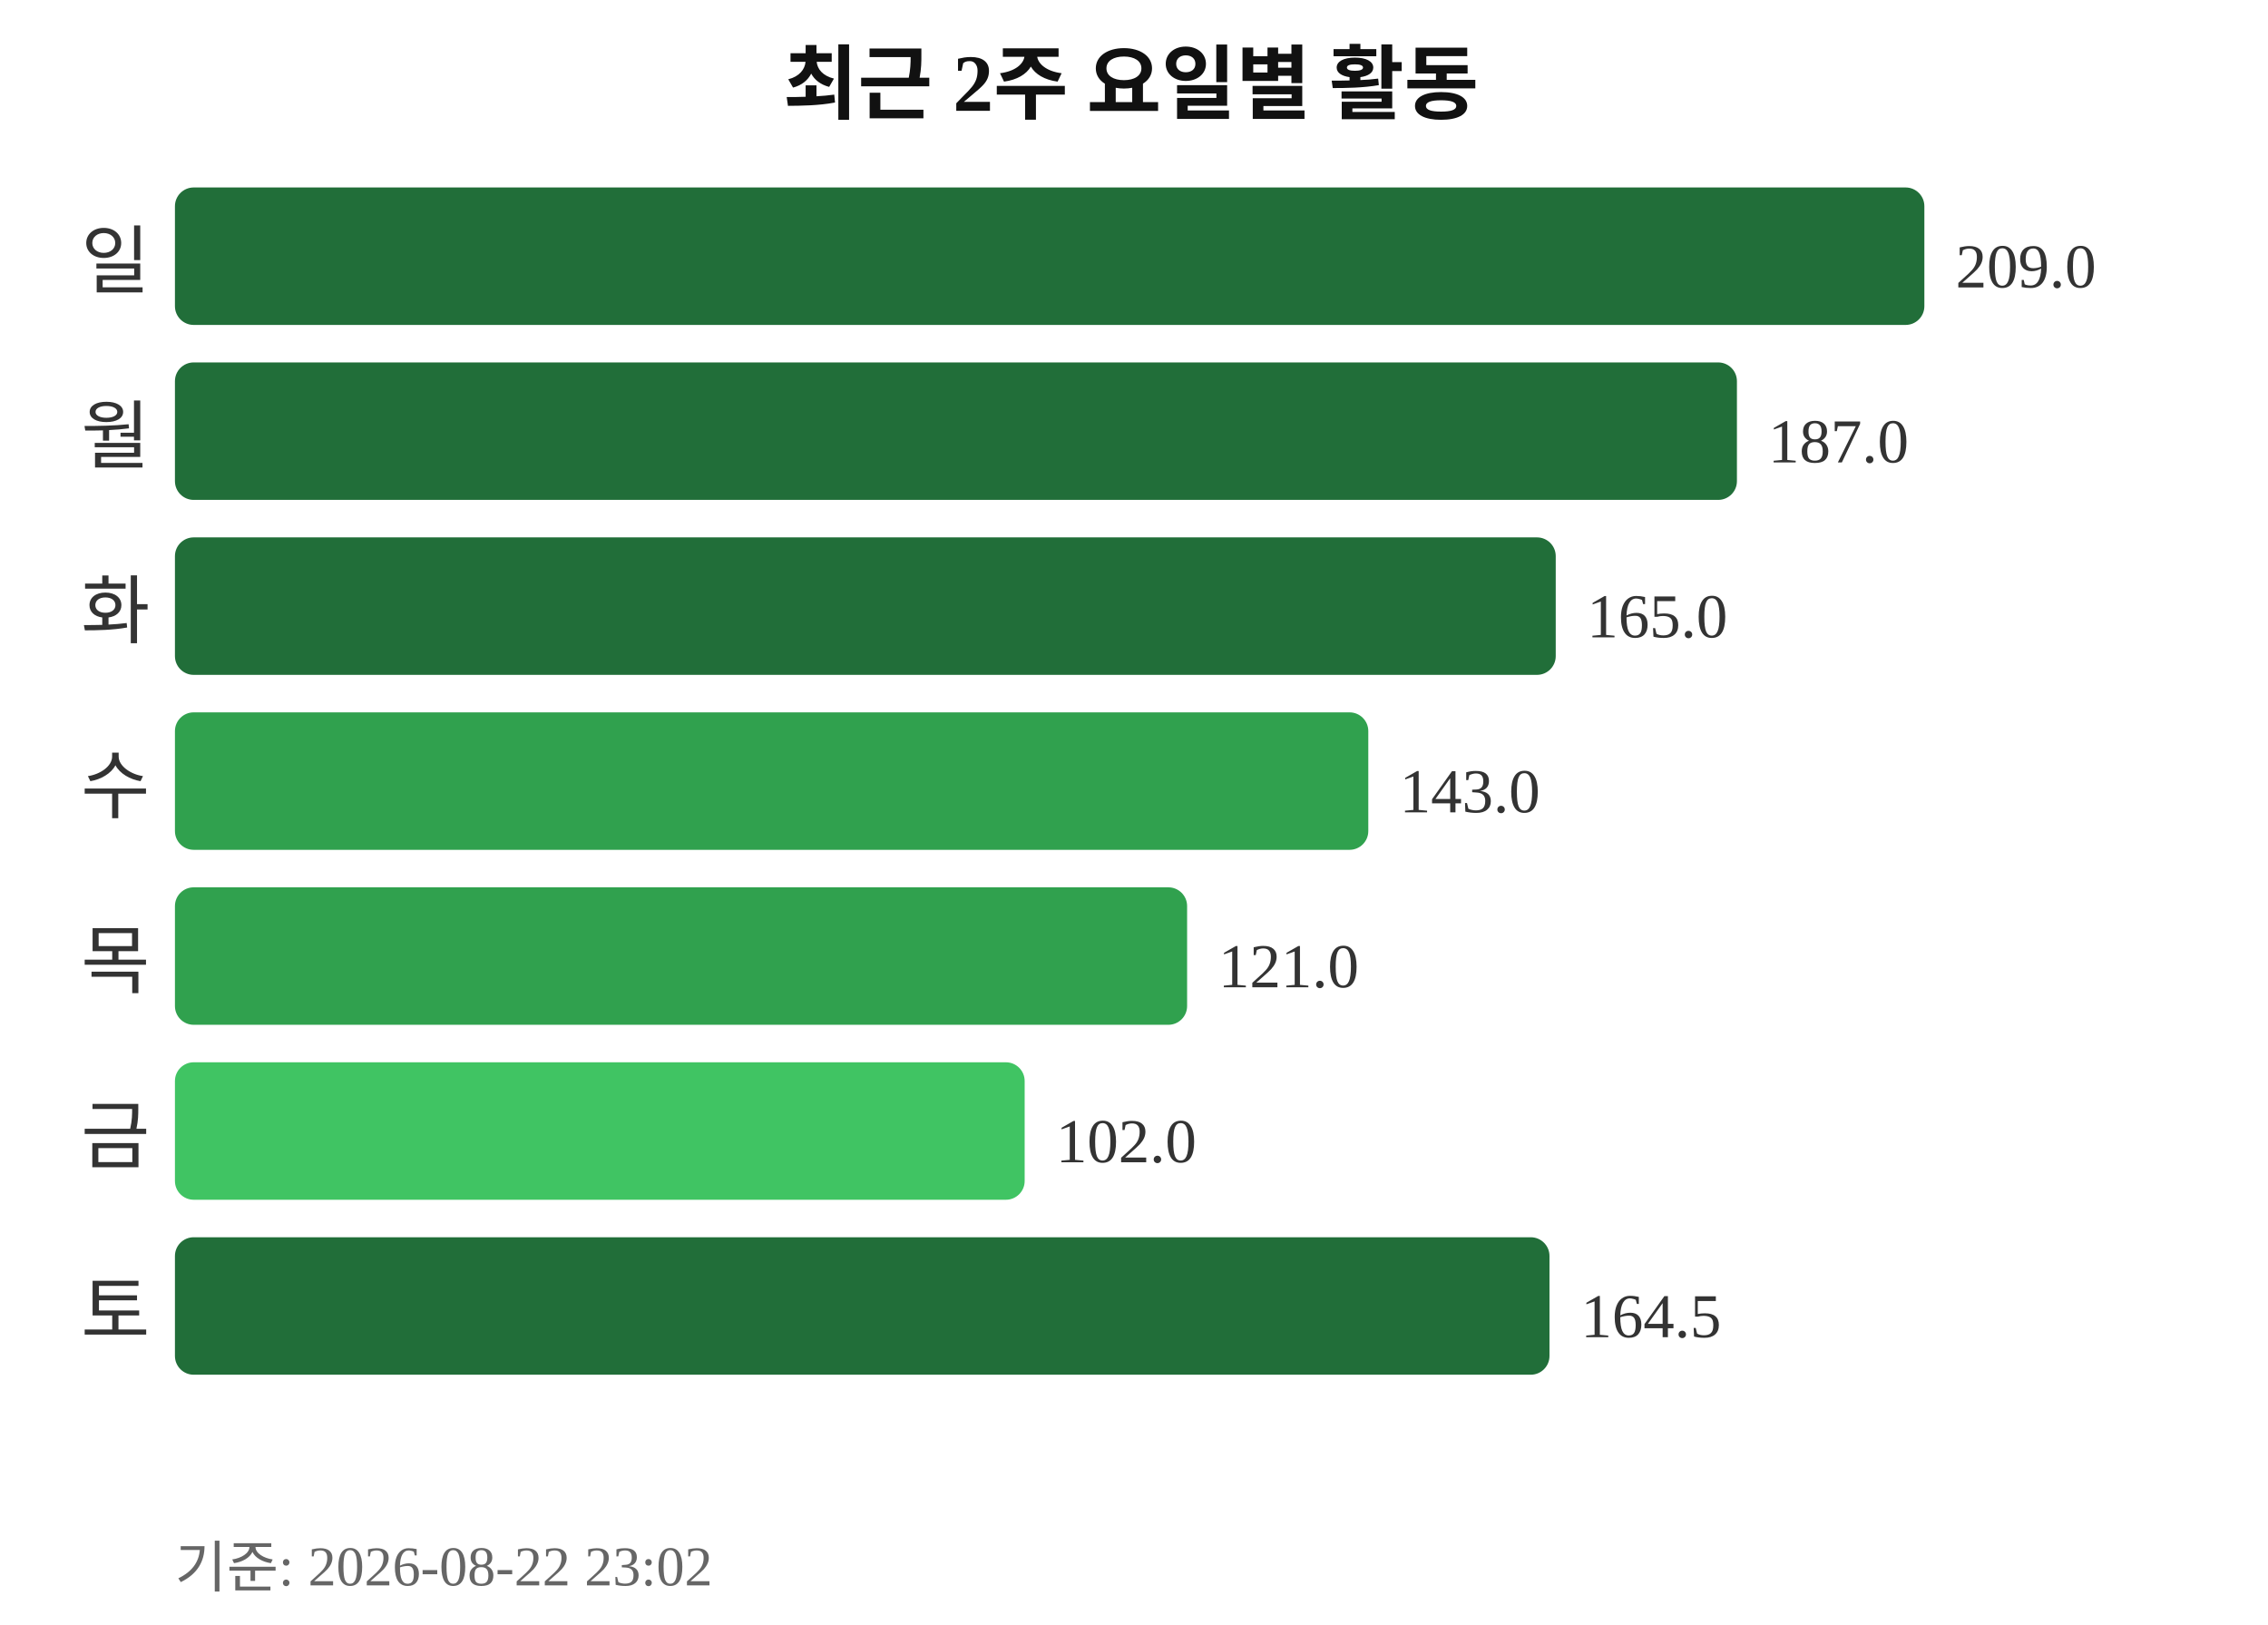
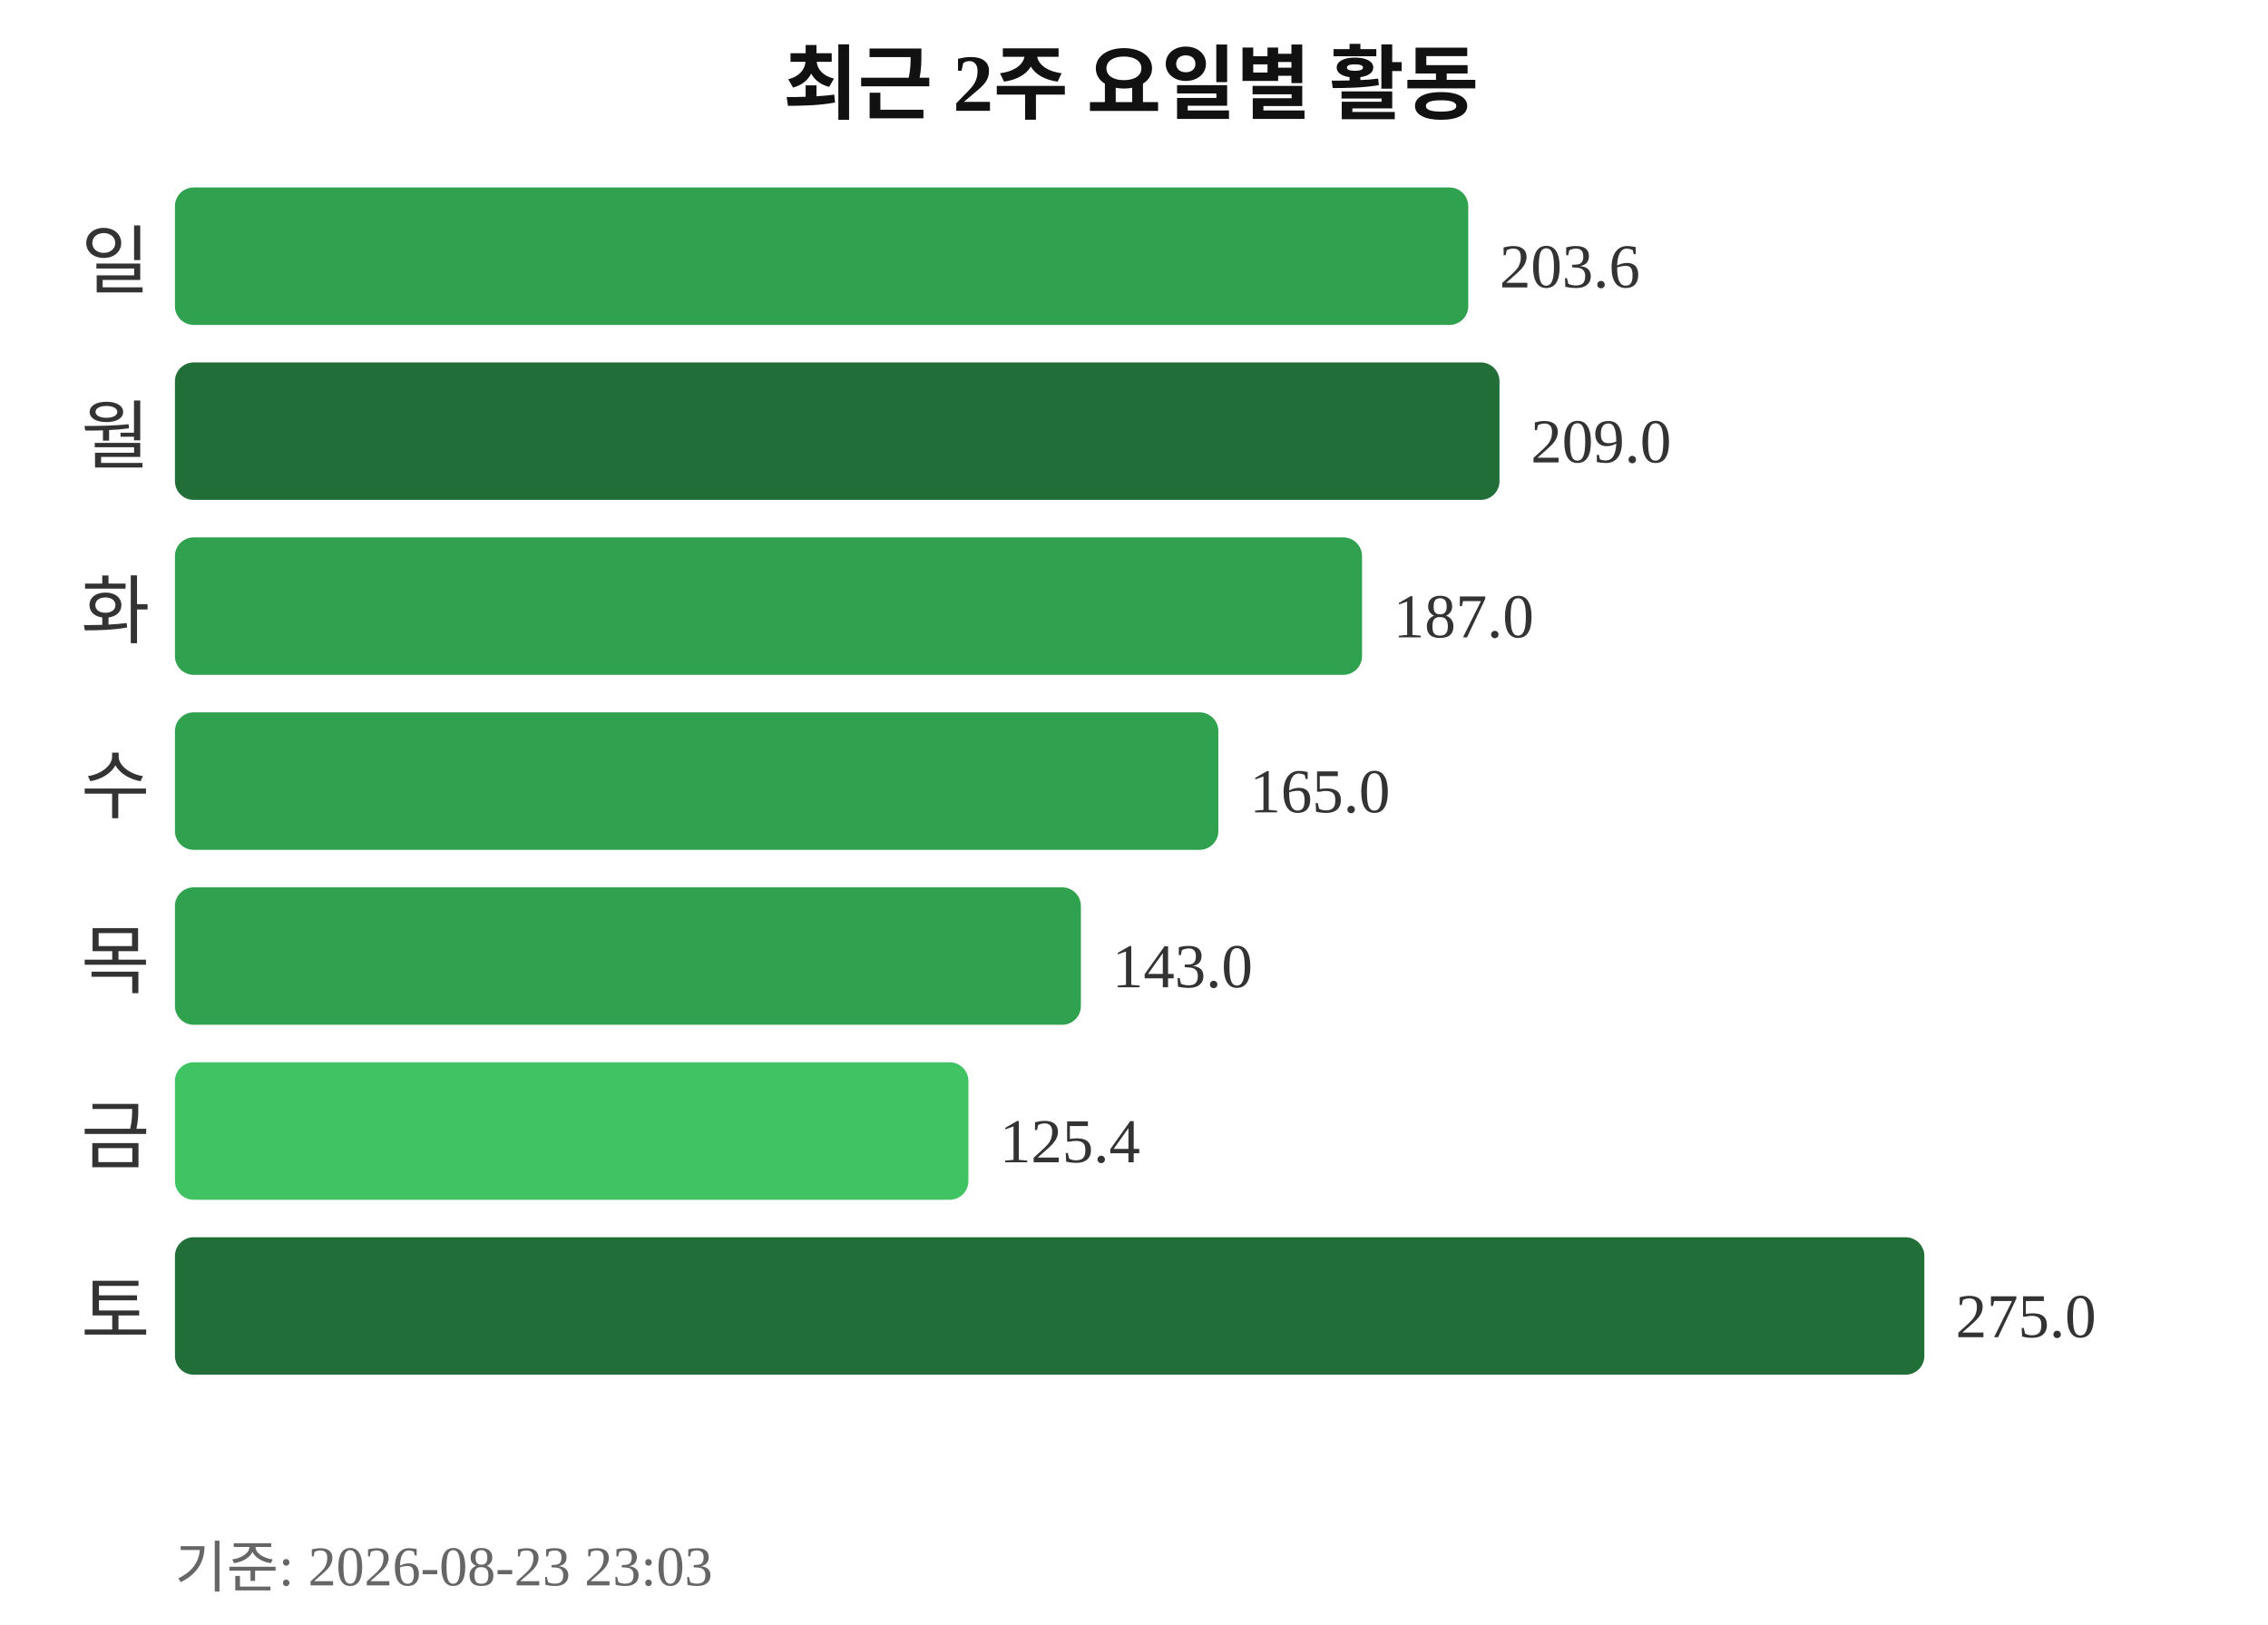
<svg xmlns="http://www.w3.org/2000/svg" width="363" height="260">
  <text x="181" y="18" text-anchor="middle" font-size="13" font-weight="bold" fill="#111111">최근 2주 요일별 활동</text>
  <text x="24" y="46" text-anchor="end" font-size="12" fill="#333333">일</text>
-   <rect x="28" y="30" width="280" height="22" rx="3" fill="#216e39" />
-   <text x="313" y="46" font-size="10" fill="#333333">209.0</text>
+   <rect x="28" y="30" width="207" height="22" rx="3" fill="#30a14e" />
+   <text x="240" y="46" font-size="10" fill="#333333">203.6</text>
  <text x="24" y="74" text-anchor="end" font-size="12" fill="#333333">월</text>
-   <rect x="28" y="58" width="250" height="22" rx="3" fill="#216e39" />
-   <text x="283" y="74" font-size="10" fill="#333333">187.0</text>
+   <rect x="28" y="58" width="212" height="22" rx="3" fill="#216e39" />
+   <text x="245" y="74" font-size="10" fill="#333333">209.0</text>
  <text x="24" y="102" text-anchor="end" font-size="12" fill="#333333">화</text>
-   <rect x="28" y="86" width="221" height="22" rx="3" fill="#216e39" />
-   <text x="254" y="102" font-size="10" fill="#333333">165.0</text>
+   <rect x="28" y="86" width="190" height="22" rx="3" fill="#30a14e" />
+   <text x="223" y="102" font-size="10" fill="#333333">187.0</text>
  <text x="24" y="130" text-anchor="end" font-size="12" fill="#333333">수</text>
-   <rect x="28" y="114" width="191" height="22" rx="3" fill="#30a14e" />
-   <text x="224" y="130" font-size="10" fill="#333333">143.0</text>
+   <rect x="28" y="114" width="167" height="22" rx="3" fill="#30a14e" />
+   <text x="200" y="130" font-size="10" fill="#333333">165.0</text>
  <text x="24" y="158" text-anchor="end" font-size="12" fill="#333333">목</text>
-   <rect x="28" y="142" width="162" height="22" rx="3" fill="#30a14e" />
-   <text x="195" y="158" font-size="10" fill="#333333">121.0</text>
+   <rect x="28" y="142" width="145" height="22" rx="3" fill="#30a14e" />
+   <text x="178" y="158" font-size="10" fill="#333333">143.0</text>
  <text x="24" y="186" text-anchor="end" font-size="12" fill="#333333">금</text>
-   <rect x="28" y="170" width="136" height="22" rx="3" fill="#40c463" />
-   <text x="169" y="186" font-size="10" fill="#333333">102.0</text>
+   <rect x="28" y="170" width="127" height="22" rx="3" fill="#40c463" />
+   <text x="160" y="186" font-size="10" fill="#333333">125.4</text>
  <text x="24" y="214" text-anchor="end" font-size="12" fill="#333333">토</text>
-   <rect x="28" y="198" width="220" height="22" rx="3" fill="#216e39" />
-   <text x="253" y="214" font-size="10" fill="#333333">164.5</text>
-   <text x="28" y="254" font-size="9" fill="#666666">기준: 2026-08-22 23:02</text>
+   <rect x="28" y="198" width="280" height="22" rx="3" fill="#216e39" />
+   <text x="313" y="214" font-size="10" fill="#333333">275.0</text>
+   <text x="28" y="254" font-size="9" fill="#666666">기준: 2026-08-23 23:03</text>
</svg>
